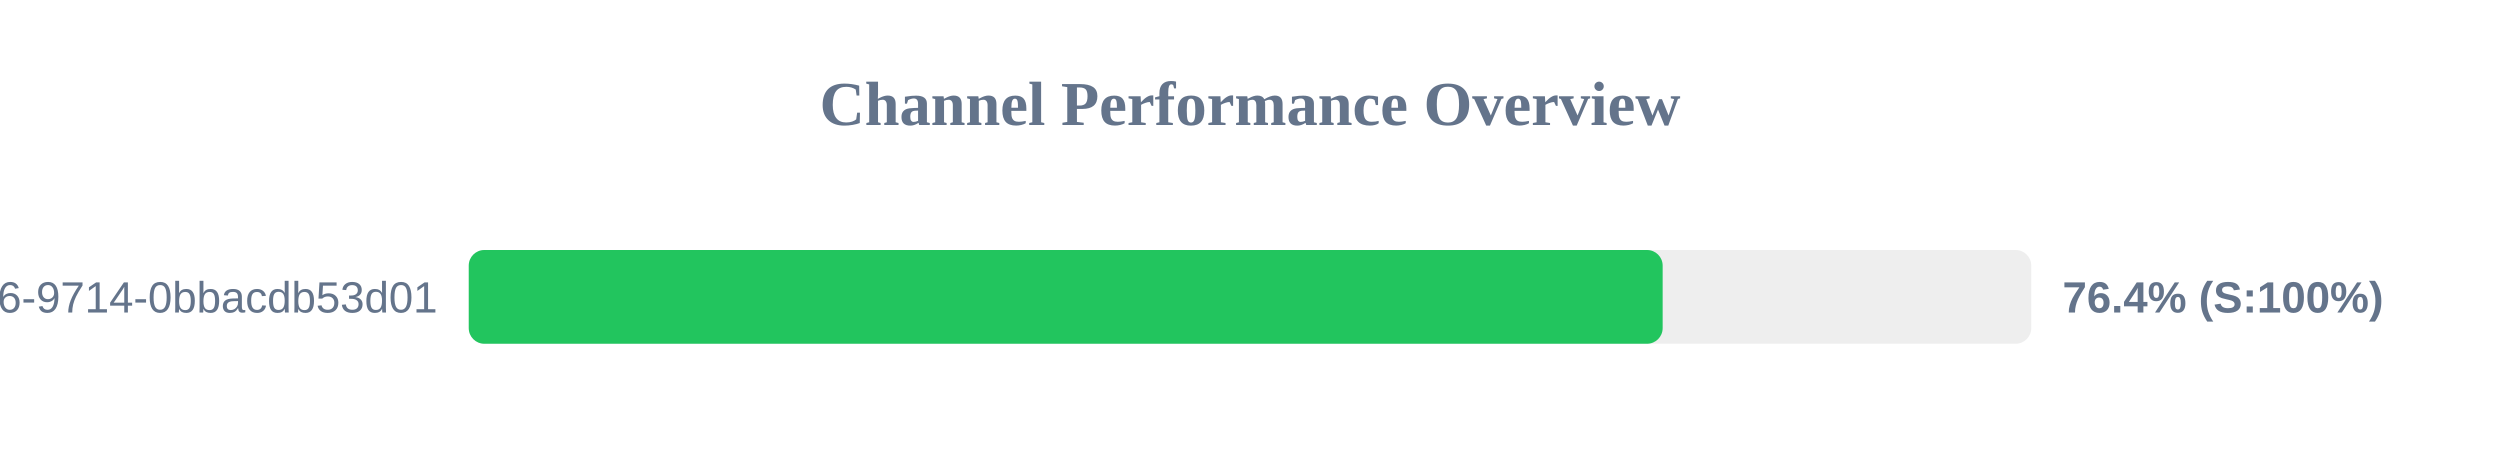
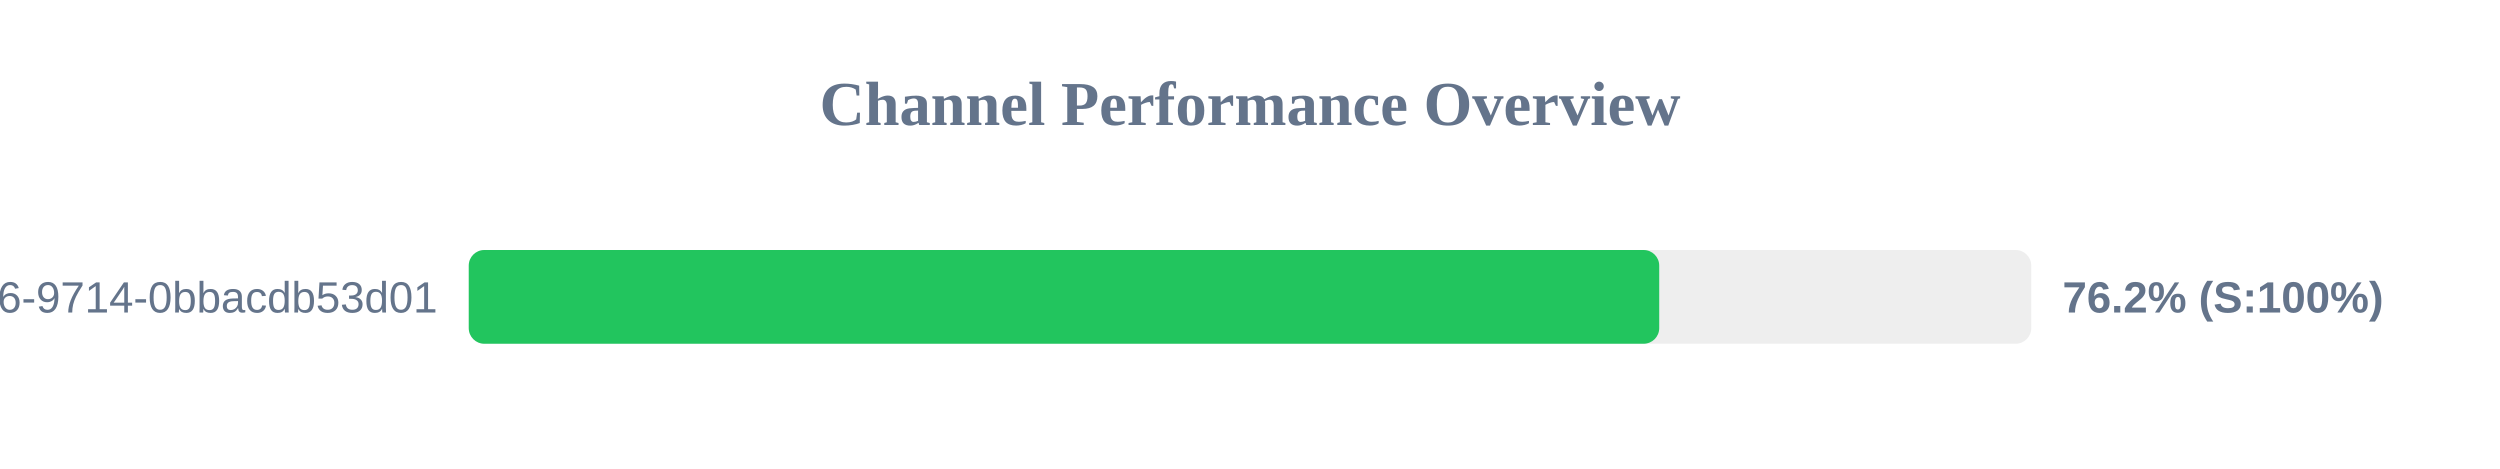
<svg xmlns="http://www.w3.org/2000/svg" width="800" height="150" version="1.1">
  <style>
        .row { font: 14px Arial; fill: #64748b; }
        .score { font: bold 14px Arial; fill: #64748b; }
    </style>
  <text x="400" y="40" text-anchor="middle" font-size="20px" font-weight="bold" fill="#64748b">Channel Performance Overview</text>
  <rect x="150" y="80" width="500" height="30" fill="#eee" rx="5" />
-   <rect x="150" y="80" width="382.05" height="30" fill="#22c55e" rx="5" />
+   <rect x="150" y="80" width="380.95" height="30" fill="#22c55e" rx="5" />
  <text x="140" y="100" text-anchor="end" class="row">?uuid=23125f6e-ec56-4c26-9714-0bbacdb53d01</text>
-   <text x="660" y="100" text-anchor="start" class="score">76.4% (S:100%)</text>
+   <text x="660" y="100" text-anchor="start" class="score">76.2% (S:100%)</text>
</svg>
